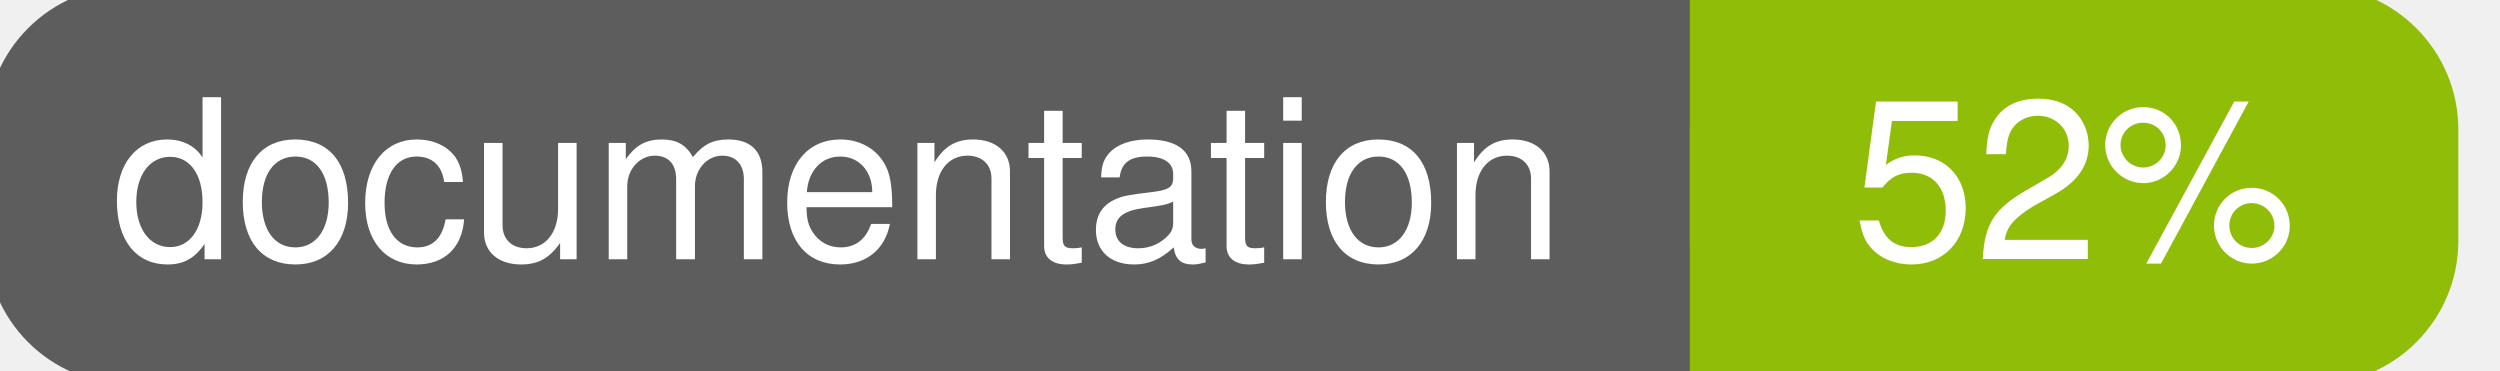
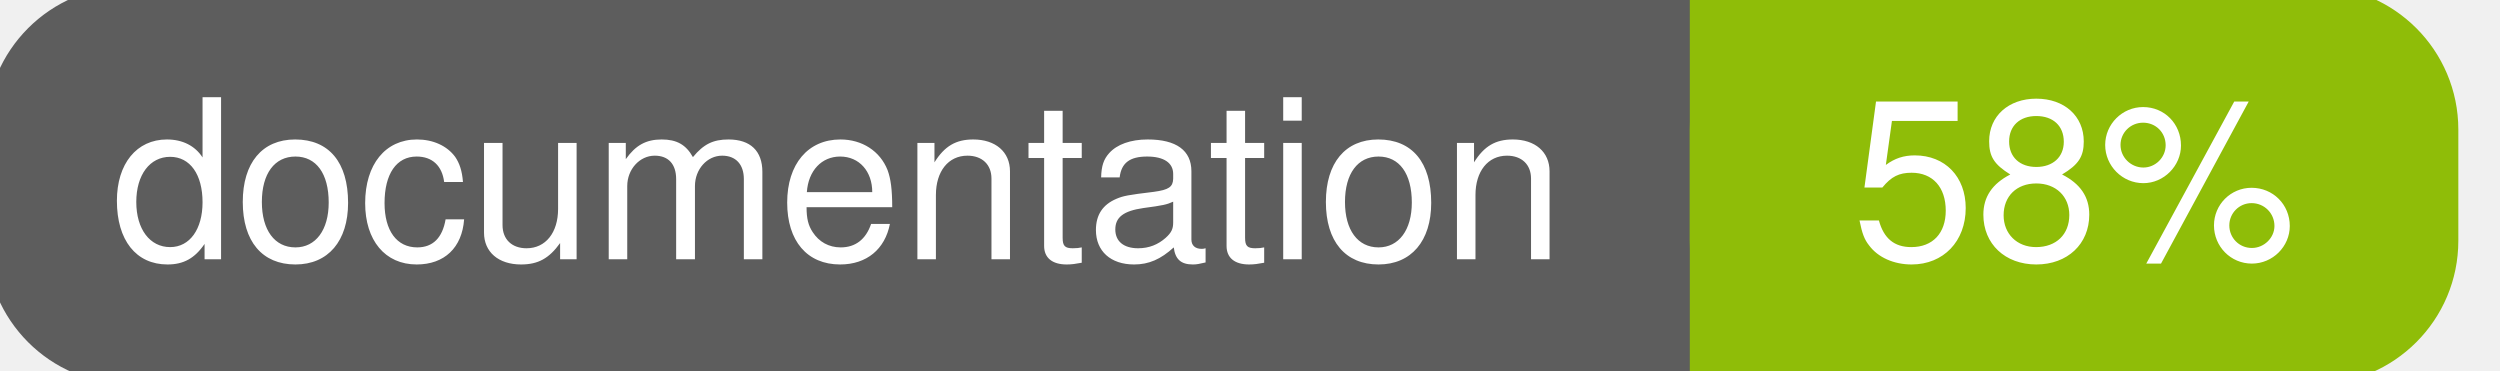
<svg xmlns="http://www.w3.org/2000/svg" width="135" height="20">
  <g>
    <rect id="svg_1" height="20" width="130" y="0" x="0" stroke-width="1.5" stroke="#5d5d5d" fill="#5d5d5d" rx="7" ry="7" />
    <rect id="svg_2" height="20" width="40" y="0" x="92" stroke-width="1.5" stroke="#8fbd08" fill="#8fbd08" rx="7" ry="7" />
    <rect id="svg_3" height="20" width="22" y="0" x="92" stroke-width="1.5" stroke="#8fbd08" fill="#8fbd08" />
    <text xml:space="preserve" text-anchor="start" font-family="Helvetica, Arial, sans-serif" font-size="12" id="svg_4" y="14" x="6" stroke-width="0" stroke="#5d5d5d" fill="#ffffff">documentation</text>
-     <text xml:space="preserve" text-anchor="middle" font-family="Helvetica, Arial, sans-serif" font-size="12" id="svg_5" y="14" x="112" stroke-width="0" stroke="#5d5d5d" fill="#ffffff" style="text-anchor: middle">52%</text>
+     <text xml:space="preserve" text-anchor="middle" font-family="Helvetica, Arial, sans-serif" font-size="12" id="svg_5" y="14" x="112" stroke-width="0" stroke="#5d5d5d" fill="#ffffff" style="text-anchor: middle">58%</text>
  </g>
</svg>
